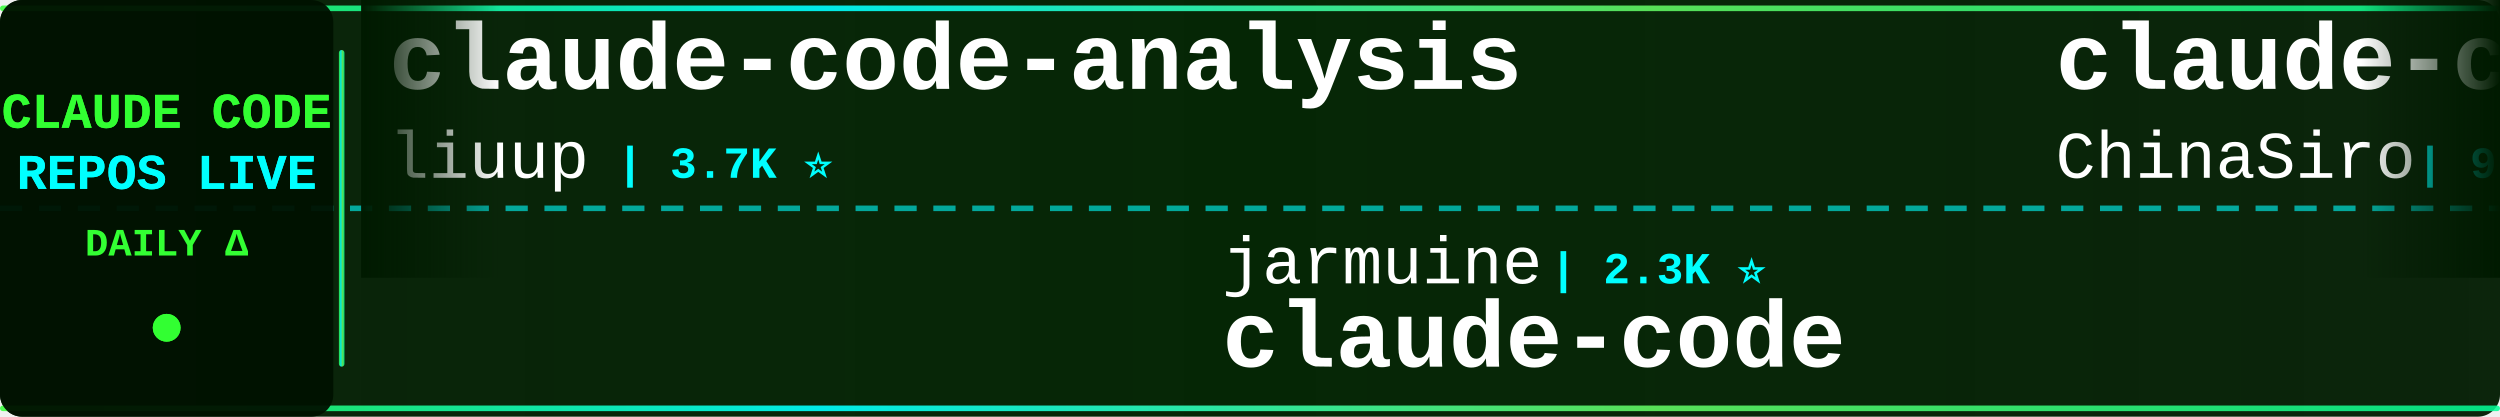
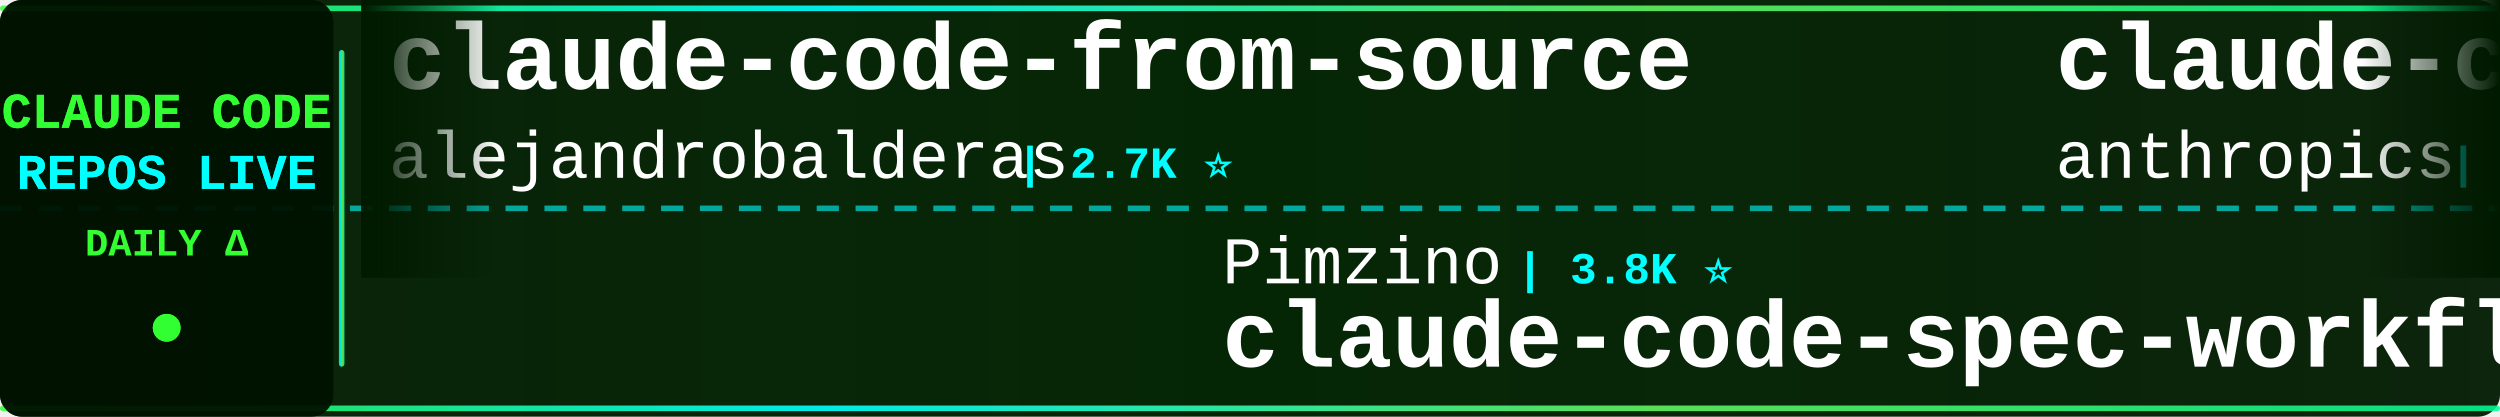
<svg xmlns="http://www.w3.org/2000/svg" width="900" height="150">
  <defs>
    <linearGradient id="tickerBg" x1="0%" y1="0%" x2="100%" y2="0%">
      <stop offset="0%" style="stop-color:#001a00;stop-opacity:0.95" />
      <stop offset="50%" style="stop-color:#002200;stop-opacity:0.98" />
      <stop offset="100%" style="stop-color:#001a00;stop-opacity:0.95" />
    </linearGradient>
    <linearGradient id="borderGrad" x1="0%" y1="0%" x2="100%" y2="0%">
      <stop offset="0%" style="stop-color:#33ff33;stop-opacity:0.85">
        <animate attributeName="stop-opacity" values="0.85;1;0.85" dur="2s" repeatCount="indefinite" />
      </stop>
      <stop offset="33%" style="stop-color:#00ffff;stop-opacity:0.9">
        <animate attributeName="stop-opacity" values="0.9;1;0.9" dur="2.2s" repeatCount="indefinite" />
      </stop>
      <stop offset="66%" style="stop-color:#66ff66;stop-opacity:0.85">
        <animate attributeName="stop-opacity" values="0.85;1;0.85" dur="1.8s" repeatCount="indefinite" />
      </stop>
      <stop offset="100%" style="stop-color:#00ff99;stop-opacity:0.85">
        <animate attributeName="stop-opacity" values="0.85;1;0.85" dur="2s" repeatCount="indefinite" />
      </stop>
    </linearGradient>
    <filter id="textGlow">
      <feGaussianBlur stdDeviation="0.1" result="coloredBlur" />
      <feMerge>
        <feMergeNode in="coloredBlur" />
        <feMergeNode in="SourceGraphic" />
      </feMerge>
    </filter>
    <filter id="metricGlow">
      <feGaussianBlur stdDeviation="0.2" result="coloredBlur" />
      <feMerge>
        <feMergeNode in="coloredBlur" />
        <feMergeNode in="SourceGraphic" />
      </feMerge>
    </filter>
    <linearGradient id="leftFade" x1="0%" y1="0%" x2="100%" y2="0%">
      <stop offset="0%" style="stop-color:#001a00;stop-opacity:1" />
      <stop offset="100%" style="stop-color:#001a00;stop-opacity:0" />
    </linearGradient>
    <linearGradient id="rightFade" x1="0%" y1="0%" x2="100%" y2="0%">
      <stop offset="0%" style="stop-color:#001a00;stop-opacity:0" />
      <stop offset="100%" style="stop-color:#001a00;stop-opacity:1" />
    </linearGradient>
  </defs>
  <rect width="900" height="150" fill="url(#tickerBg)" rx="8" />
  <rect x="0" y="2" width="900" height="2" fill="url(#borderGrad)" rx="1" />
  <rect x="0" y="146" width="900" height="2" fill="url(#borderGrad)" rx="1" />
  <line x1="0" y1="75" x2="900" y2="75" stroke="#00ffff" stroke-width="2" stroke-dasharray="8 6" opacity="0.6" />
  <rect x="0" y="0" width="120" height="150" fill="#001100" opacity="0.95" rx="8" />
  <text x="60" y="46" font-family="'Courier New', monospace" font-size="18" font-weight="bold" fill="#33ff33" text-anchor="middle" filter="url(#textGlow)">
    CLAUDE CODE
  </text>
  <text x="60" y="68" font-family="'Courier New', monospace" font-size="18" font-weight="bold" fill="#00ffff" text-anchor="middle" filter="url(#textGlow)">
    REPOS LIVE
  </text>
  <text x="60" y="92" font-family="'Courier New', monospace" font-size="14" font-weight="bold" fill="#33ff33" text-anchor="middle">
    DAILY Δ
  </text>
  <circle cx="60" cy="118" r="5" fill="#33ff33" filter="url(#metricGlow)">
    <animate attributeName="r" values="4;6;4" dur="1.5s" repeatCount="indefinite" />
    <animate attributeName="opacity" values="0.6;1;0.6" dur="1.5s" repeatCount="indefinite" />
  </circle>
  <rect x="122" y="18" width="2" height="114" fill="url(#borderGrad)" rx="1" />
  <clipPath id="tickerClip">
    <rect x="130" y="0" width="770" height="150" />
  </clipPath>
  <g clip-path="url(#tickerClip)">
    <g id="tickerItems">
      <animateTransform attributeName="transform" attributeType="XML" type="translate" from="0 0" to="-3000 0" dur="54s" repeatCount="indefinite" />
      <g transform="translate(0, 0)">
-         <text x="140" y="32" font-family="'Courier New', monospace" font-size="34" font-weight="bold" fill="#ffffff">claude-code-analysis</text>
-         <text x="140" y="64" font-family="'Courier New', monospace" font-size="24" font-weight="normal" fill="#ffffff" opacity="1.0">liuup</text>
-         <text x="222" y="64" font-family="'Courier New', monospace" font-size="16" font-weight="bold" fill="#00ffff"> | 3.7K ⭐</text>
+         <text x="140" y="32" font-family="'Courier New', monospace" font-size="34" font-weight="bold" fill="#ffffff">claude-code-from-source</text>
+         <text x="140" y="64" font-family="'Courier New', monospace" font-size="24" font-weight="normal" fill="#ffffff" opacity="1.0">alejandrobalderas</text>
+         <text x="366" y="64" font-family="'Courier New', monospace" font-size="16" font-weight="bold" fill="#00ffff"> | 2.7K ⭐</text>
      </g>
      <g transform="translate(300, 0)">
-         <text x="140" y="102" font-family="'Courier New', monospace" font-size="24" font-weight="normal" fill="#ffffff" opacity="1.0">jarmuine</text>
-         <text x="258" y="102" font-family="'Courier New', monospace" font-size="16" font-weight="bold" fill="#00ffff"> | 2.3K ⭐</text>
-         <text x="140" y="132" font-family="'Courier New', monospace" font-size="34" font-weight="bold" fill="#ffffff">claude-code</text>
+         <text x="140" y="102" font-family="'Courier New', monospace" font-size="24" font-weight="normal" fill="#ffffff" opacity="1.0">Pimzino</text>
+         <text x="246" y="102" font-family="'Courier New', monospace" font-size="16" font-weight="bold" fill="#00ffff"> | 3.8K ⭐</text>
+         <text x="140" y="132" font-family="'Courier New', monospace" font-size="34" font-weight="bold" fill="#ffffff">claude-code-spec-workflo...</text>
      </g>
      <g transform="translate(600, 0)">
-         <text x="140" y="32" font-family="'Courier New', monospace" font-size="34" font-weight="bold" fill="#ffffff">claude-code-sourcemap</text>
-         <text x="140" y="64" font-family="'Courier New', monospace" font-size="24" font-weight="normal" fill="#ffffff" opacity="1.0">ChinaSiro</text>
-         <text x="270" y="64" font-family="'Courier New', monospace" font-size="16" font-weight="bold" fill="#00ffff"> | 9.6K ⭐</text>
+         <text x="140" y="32" font-family="'Courier New', monospace" font-size="34" font-weight="bold" fill="#ffffff">claude-code</text>
+         <text x="140" y="64" font-family="'Courier New', monospace" font-size="24" font-weight="normal" fill="#ffffff" opacity="1.0">anthropics</text>
+         <text x="282" y="64" font-family="'Courier New', monospace" font-size="16" font-weight="bold" fill="#00ffff"> | 139.4K ⭐ +16</text>
      </g>
      <g transform="translate(900, 0)">
-         <text x="140" y="102" font-family="'Courier New', monospace" font-size="24" font-weight="normal" fill="#ffffff" opacity="1.0">sugyan</text>
-         <text x="234" y="102" font-family="'Courier New', monospace" font-size="16" font-weight="bold" fill="#00ffff"> | 1.1K ⭐</text>
-         <text x="140" y="132" font-family="'Courier New', monospace" font-size="34" font-weight="bold" fill="#ffffff">claude-code-webui</text>
+         <text x="140" y="102" font-family="'Courier New', monospace" font-size="24" font-weight="normal" fill="#ffffff" opacity="1.0">VoltAgent</text>
+         <text x="270" y="102" font-family="'Courier New', monospace" font-size="16" font-weight="bold" fill="#00ffff"> | 23.8K ⭐ +8</text>
+         <text x="140" y="132" font-family="'Courier New', monospace" font-size="34" font-weight="bold" fill="#ffffff">awesome-claude-code-suba...</text>
      </g>
      <g transform="translate(1200, 0)">
-         <text x="140" y="32" font-family="'Courier New', monospace" font-size="34" font-weight="bold" fill="#ffffff">claude-code</text>
-         <text x="140" y="64" font-family="'Courier New', monospace" font-size="24" font-weight="normal" fill="#ffffff" opacity="1.0">Onewon</text>
-         <text x="234" y="64" font-family="'Courier New', monospace" font-size="16" font-weight="bold" fill="#00ffff"> | 180 ⭐</text>
+         <text x="140" y="32" font-family="'Courier New', monospace" font-size="34" font-weight="bold" fill="#ffffff">Claude-Code-Source-Study</text>
+         <text x="140" y="64" font-family="'Courier New', monospace" font-size="24" font-weight="normal" fill="#ffffff" opacity="1.0">luyao618</text>
+         <text x="258" y="64" font-family="'Courier New', monospace" font-size="16" font-weight="bold" fill="#00ffff"> | 1.6K ⭐</text>
      </g>
      <g transform="translate(1500, 0)">
-         <text x="140" y="102" font-family="'Courier New', monospace" font-size="24" font-weight="normal" fill="#ffffff" opacity="1.0">repowise-dev</text>
-         <text x="306" y="102" font-family="'Courier New', monospace" font-size="16" font-weight="bold" fill="#00ffff"> | 1.2K ⭐</text>
-         <text x="140" y="132" font-family="'Courier New', monospace" font-size="34" font-weight="bold" fill="#ffffff">claude-code-prompts</text>
+         <text x="140" y="102" font-family="'Courier New', monospace" font-size="24" font-weight="normal" fill="#ffffff" opacity="1.0">darcyegb</text>
+         <text x="258" y="102" font-family="'Courier New', monospace" font-size="16" font-weight="bold" fill="#00ffff"> | 750 ⭐</text>
+         <text x="140" y="132" font-family="'Courier New', monospace" font-size="34" font-weight="bold" fill="#ffffff">ClaudeCodeAgents</text>
      </g>
      <g transform="translate(1800, 0)">
-         <text x="140" y="32" font-family="'Courier New', monospace" font-size="34" font-weight="bold" fill="#ffffff">claude-code-hub</text>
-         <text x="140" y="64" font-family="'Courier New', monospace" font-size="24" font-weight="normal" fill="#ffffff" opacity="1.0">ding113</text>
-         <text x="246" y="64" font-family="'Courier New', monospace" font-size="16" font-weight="bold" fill="#00ffff"> | 3.3K ⭐</text>
+         <text x="140" y="32" font-family="'Courier New', monospace" font-size="34" font-weight="bold" fill="#ffffff">claude-code-action</text>
+         <text x="140" y="64" font-family="'Courier New', monospace" font-size="24" font-weight="normal" fill="#ffffff" opacity="1.0">anthropics</text>
+         <text x="282" y="64" font-family="'Courier New', monospace" font-size="16" font-weight="bold" fill="#00ffff"> | 8.5K ⭐ +4</text>
      </g>
      <g transform="translate(2100, 0)">
-         <text x="140" y="102" font-family="'Courier New', monospace" font-size="24" font-weight="normal" fill="#ffffff" opacity="1.0">anthropics</text>
-         <text x="282" y="102" font-family="'Courier New', monospace" font-size="16" font-weight="bold" fill="#00ffff"> | 164.7K ⭐ +69</text>
-         <text x="140" y="132" font-family="'Courier New', monospace" font-size="34" font-weight="bold" fill="#ffffff">skills</text>
+         <text x="140" y="102" font-family="'Courier New', monospace" font-size="24" font-weight="normal" fill="#ffffff" opacity="1.0">ponponon</text>
+         <text x="258" y="102" font-family="'Courier New', monospace" font-size="16" font-weight="bold" fill="#00ffff"> | 2.3K ⭐ -1</text>
+         <text x="140" y="132" font-family="'Courier New', monospace" font-size="34" font-weight="bold" fill="#ffffff">claude_code_src</text>
      </g>
      <g transform="translate(2400, 0)">
-         <text x="140" y="32" font-family="'Courier New', monospace" font-size="34" font-weight="bold" fill="#ffffff">claude-code</text>
-         <text x="140" y="64" font-family="'Courier New', monospace" font-size="24" font-weight="normal" fill="#ffffff" opacity="1.0">claude-code-best</text>
-         <text x="354" y="64" font-family="'Courier New', monospace" font-size="16" font-weight="bold" fill="#00ffff"> | 21.6K ⭐ +6</text>
+         <text x="140" y="32" font-family="'Courier New', monospace" font-size="34" font-weight="bold" fill="#ffffff">Dive-into-Claude-Code</text>
+         <text x="140" y="64" font-family="'Courier New', monospace" font-size="24" font-weight="normal" fill="#ffffff" opacity="1.0">VILA-Lab</text>
+         <text x="258" y="64" font-family="'Courier New', monospace" font-size="16" font-weight="bold" fill="#00ffff"> | 2.0K ⭐ +1</text>
      </g>
      <g transform="translate(2700, 0)">
-         <text x="140" y="102" font-family="'Courier New', monospace" font-size="24" font-weight="normal" fill="#ffffff" opacity="1.0">wanshuiyin</text>
-         <text x="282" y="102" font-family="'Courier New', monospace" font-size="16" font-weight="bold" fill="#00ffff"> | 13.9K ⭐ +12</text>
-         <text x="140" y="132" font-family="'Courier New', monospace" font-size="34" font-weight="bold" fill="#ffffff">Auto-claude-code-researc...</text>
+         <text x="140" y="102" font-family="'Courier New', monospace" font-size="24" font-weight="normal" fill="#ffffff" opacity="1.0">KPR111</text>
+         <text x="234" y="102" font-family="'Courier New', monospace" font-size="16" font-weight="bold" fill="#00ffff"> | 18 ⭐</text>
+         <text x="140" y="132" font-family="'Courier New', monospace" font-size="34" font-weight="bold" fill="#ffffff">Claude-Code</text>
      </g>
      <g transform="translate(3000, 0)">
-         <text x="140" y="32" font-family="'Courier New', monospace" font-size="34" font-weight="bold" fill="#ffffff">claude-code-analysis</text>
-         <text x="140" y="64" font-family="'Courier New', monospace" font-size="24" font-weight="normal" fill="#ffffff" opacity="1.0">liuup</text>
-         <text x="222" y="64" font-family="'Courier New', monospace" font-size="16" font-weight="bold" fill="#00ffff"> | 3.7K ⭐</text>
+         <text x="140" y="32" font-family="'Courier New', monospace" font-size="34" font-weight="bold" fill="#ffffff">claude-code-from-source</text>
+         <text x="140" y="64" font-family="'Courier New', monospace" font-size="24" font-weight="normal" fill="#ffffff" opacity="1.0">alejandrobalderas</text>
+         <text x="366" y="64" font-family="'Courier New', monospace" font-size="16" font-weight="bold" fill="#00ffff"> | 2.7K ⭐</text>
      </g>
      <g transform="translate(3300, 0)">
-         <text x="140" y="102" font-family="'Courier New', monospace" font-size="24" font-weight="normal" fill="#ffffff" opacity="1.0">jarmuine</text>
-         <text x="258" y="102" font-family="'Courier New', monospace" font-size="16" font-weight="bold" fill="#00ffff"> | 2.3K ⭐</text>
-         <text x="140" y="132" font-family="'Courier New', monospace" font-size="34" font-weight="bold" fill="#ffffff">claude-code</text>
+         <text x="140" y="102" font-family="'Courier New', monospace" font-size="24" font-weight="normal" fill="#ffffff" opacity="1.0">Pimzino</text>
+         <text x="246" y="102" font-family="'Courier New', monospace" font-size="16" font-weight="bold" fill="#00ffff"> | 3.8K ⭐</text>
+         <text x="140" y="132" font-family="'Courier New', monospace" font-size="34" font-weight="bold" fill="#ffffff">claude-code-spec-workflo...</text>
      </g>
      <g transform="translate(3600, 0)">
-         <text x="140" y="32" font-family="'Courier New', monospace" font-size="34" font-weight="bold" fill="#ffffff">claude-code-sourcemap</text>
-         <text x="140" y="64" font-family="'Courier New', monospace" font-size="24" font-weight="normal" fill="#ffffff" opacity="1.0">ChinaSiro</text>
-         <text x="270" y="64" font-family="'Courier New', monospace" font-size="16" font-weight="bold" fill="#00ffff"> | 9.6K ⭐</text>
+         <text x="140" y="32" font-family="'Courier New', monospace" font-size="34" font-weight="bold" fill="#ffffff">claude-code</text>
+         <text x="140" y="64" font-family="'Courier New', monospace" font-size="24" font-weight="normal" fill="#ffffff" opacity="1.0">anthropics</text>
+         <text x="282" y="64" font-family="'Courier New', monospace" font-size="16" font-weight="bold" fill="#00ffff"> | 139.4K ⭐ +16</text>
      </g>
      <g transform="translate(3900, 0)">
-         <text x="140" y="102" font-family="'Courier New', monospace" font-size="24" font-weight="normal" fill="#ffffff" opacity="1.0">sugyan</text>
-         <text x="234" y="102" font-family="'Courier New', monospace" font-size="16" font-weight="bold" fill="#00ffff"> | 1.1K ⭐</text>
-         <text x="140" y="132" font-family="'Courier New', monospace" font-size="34" font-weight="bold" fill="#ffffff">claude-code-webui</text>
+         <text x="140" y="102" font-family="'Courier New', monospace" font-size="24" font-weight="normal" fill="#ffffff" opacity="1.0">VoltAgent</text>
+         <text x="270" y="102" font-family="'Courier New', monospace" font-size="16" font-weight="bold" fill="#00ffff"> | 23.8K ⭐ +8</text>
+         <text x="140" y="132" font-family="'Courier New', monospace" font-size="34" font-weight="bold" fill="#ffffff">awesome-claude-code-suba...</text>
      </g>
    </g>
  </g>
  <rect x="130" y="0" width="50" height="100" fill="url(#leftFade)" />
  <rect x="850" y="0" width="50" height="100" fill="url(#rightFade)" />
</svg>
